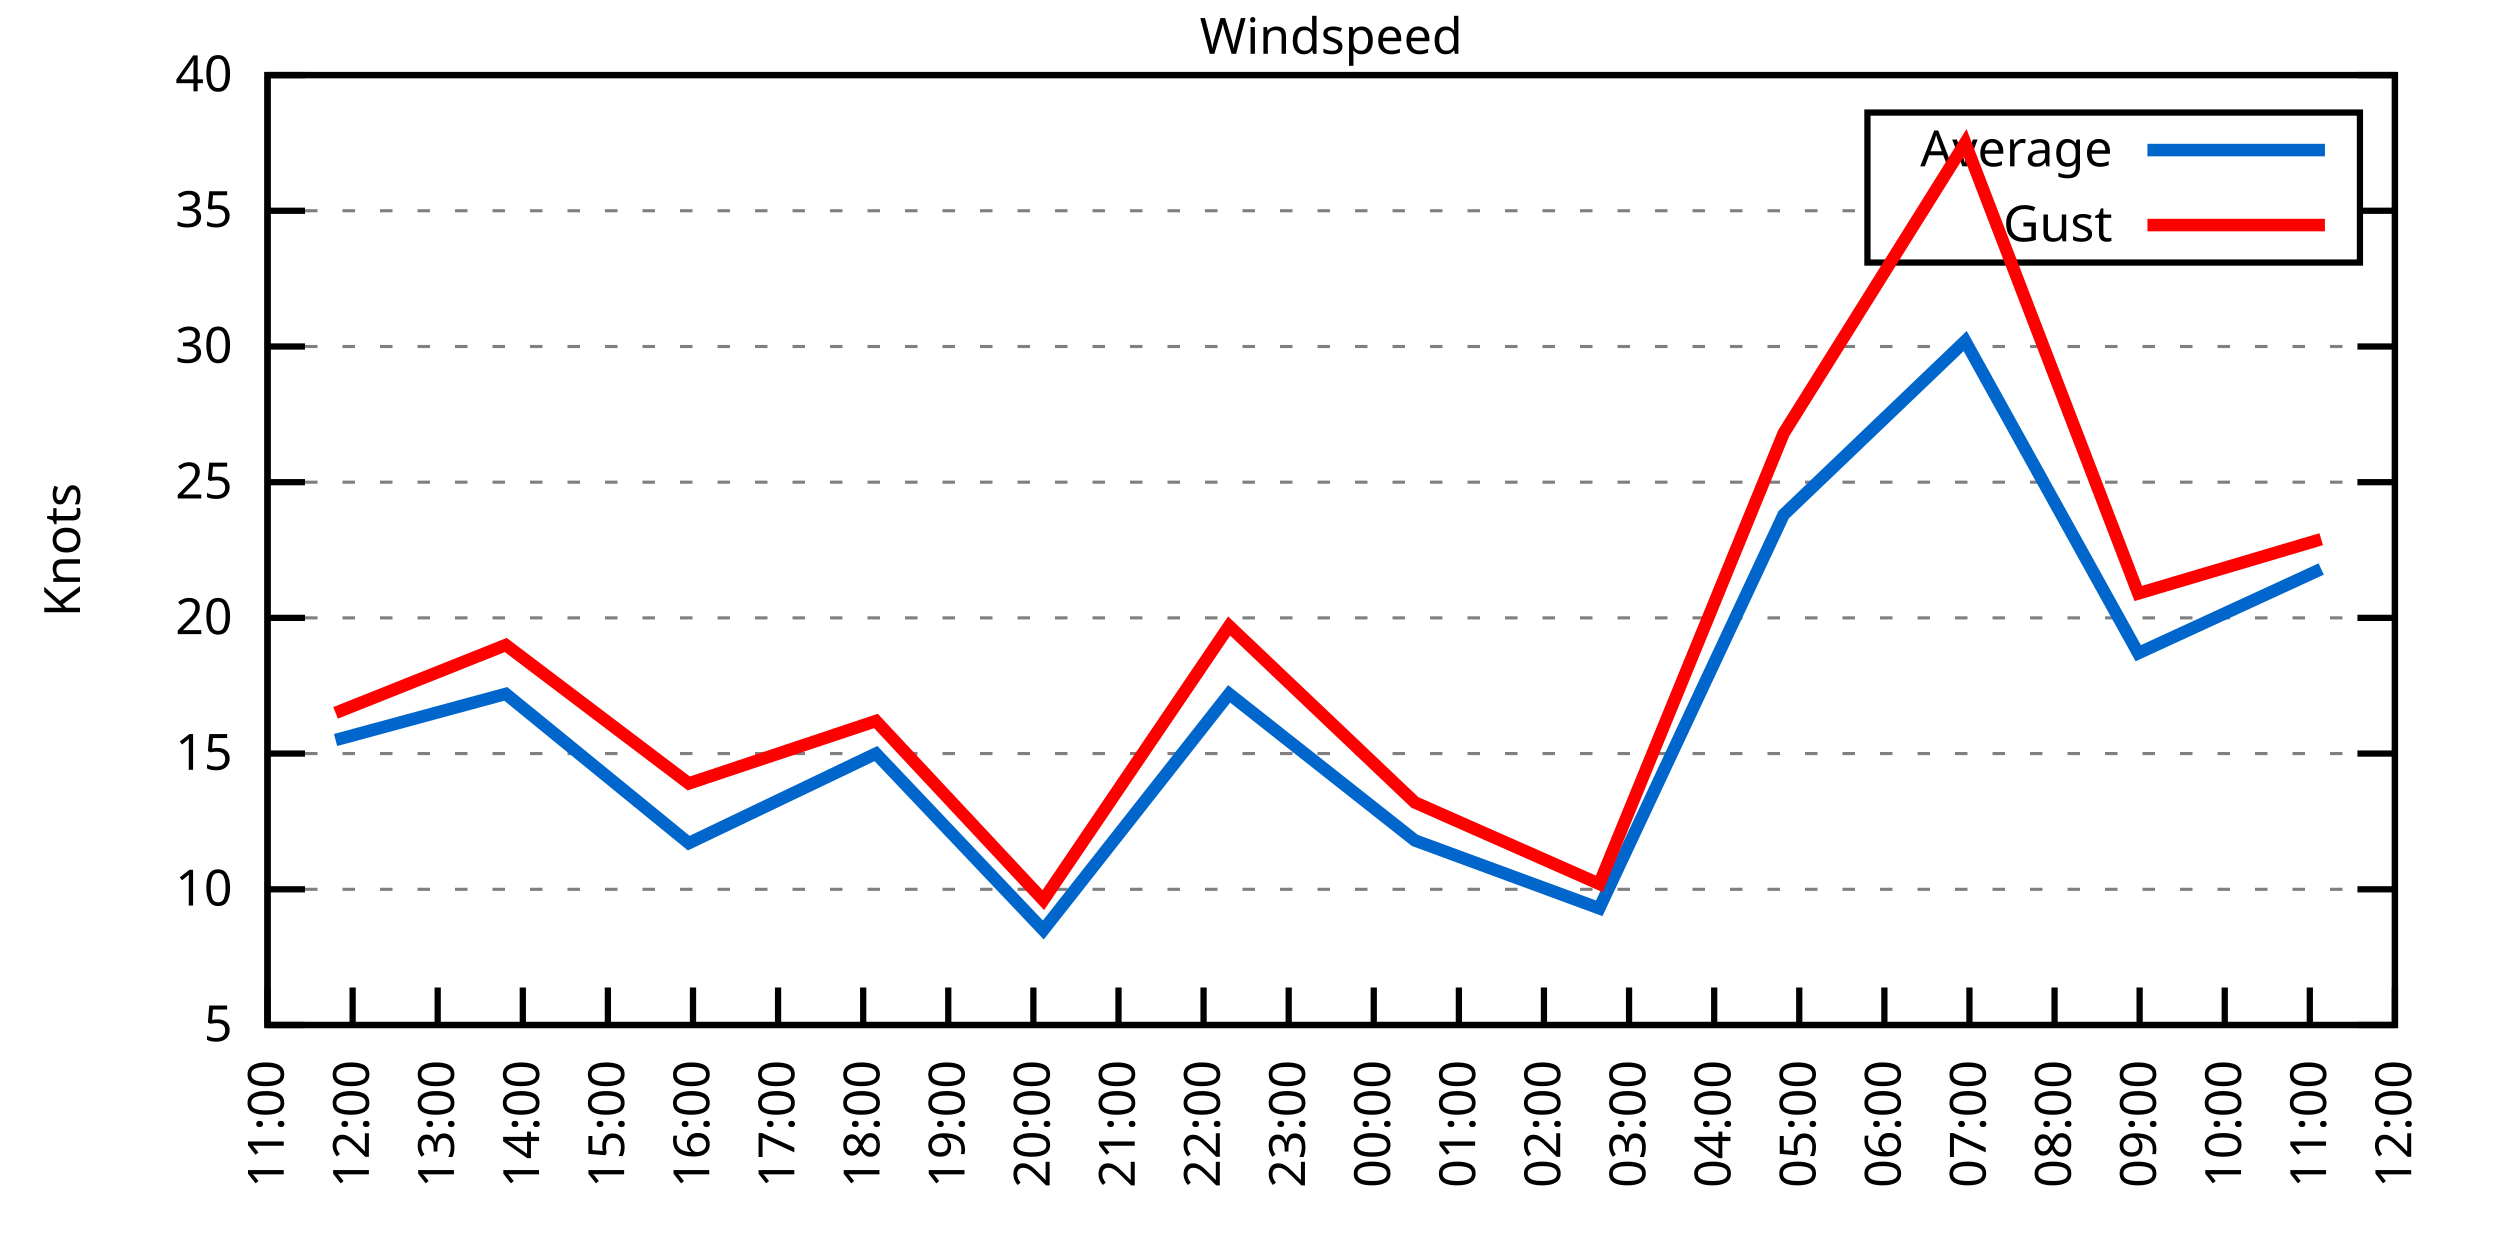
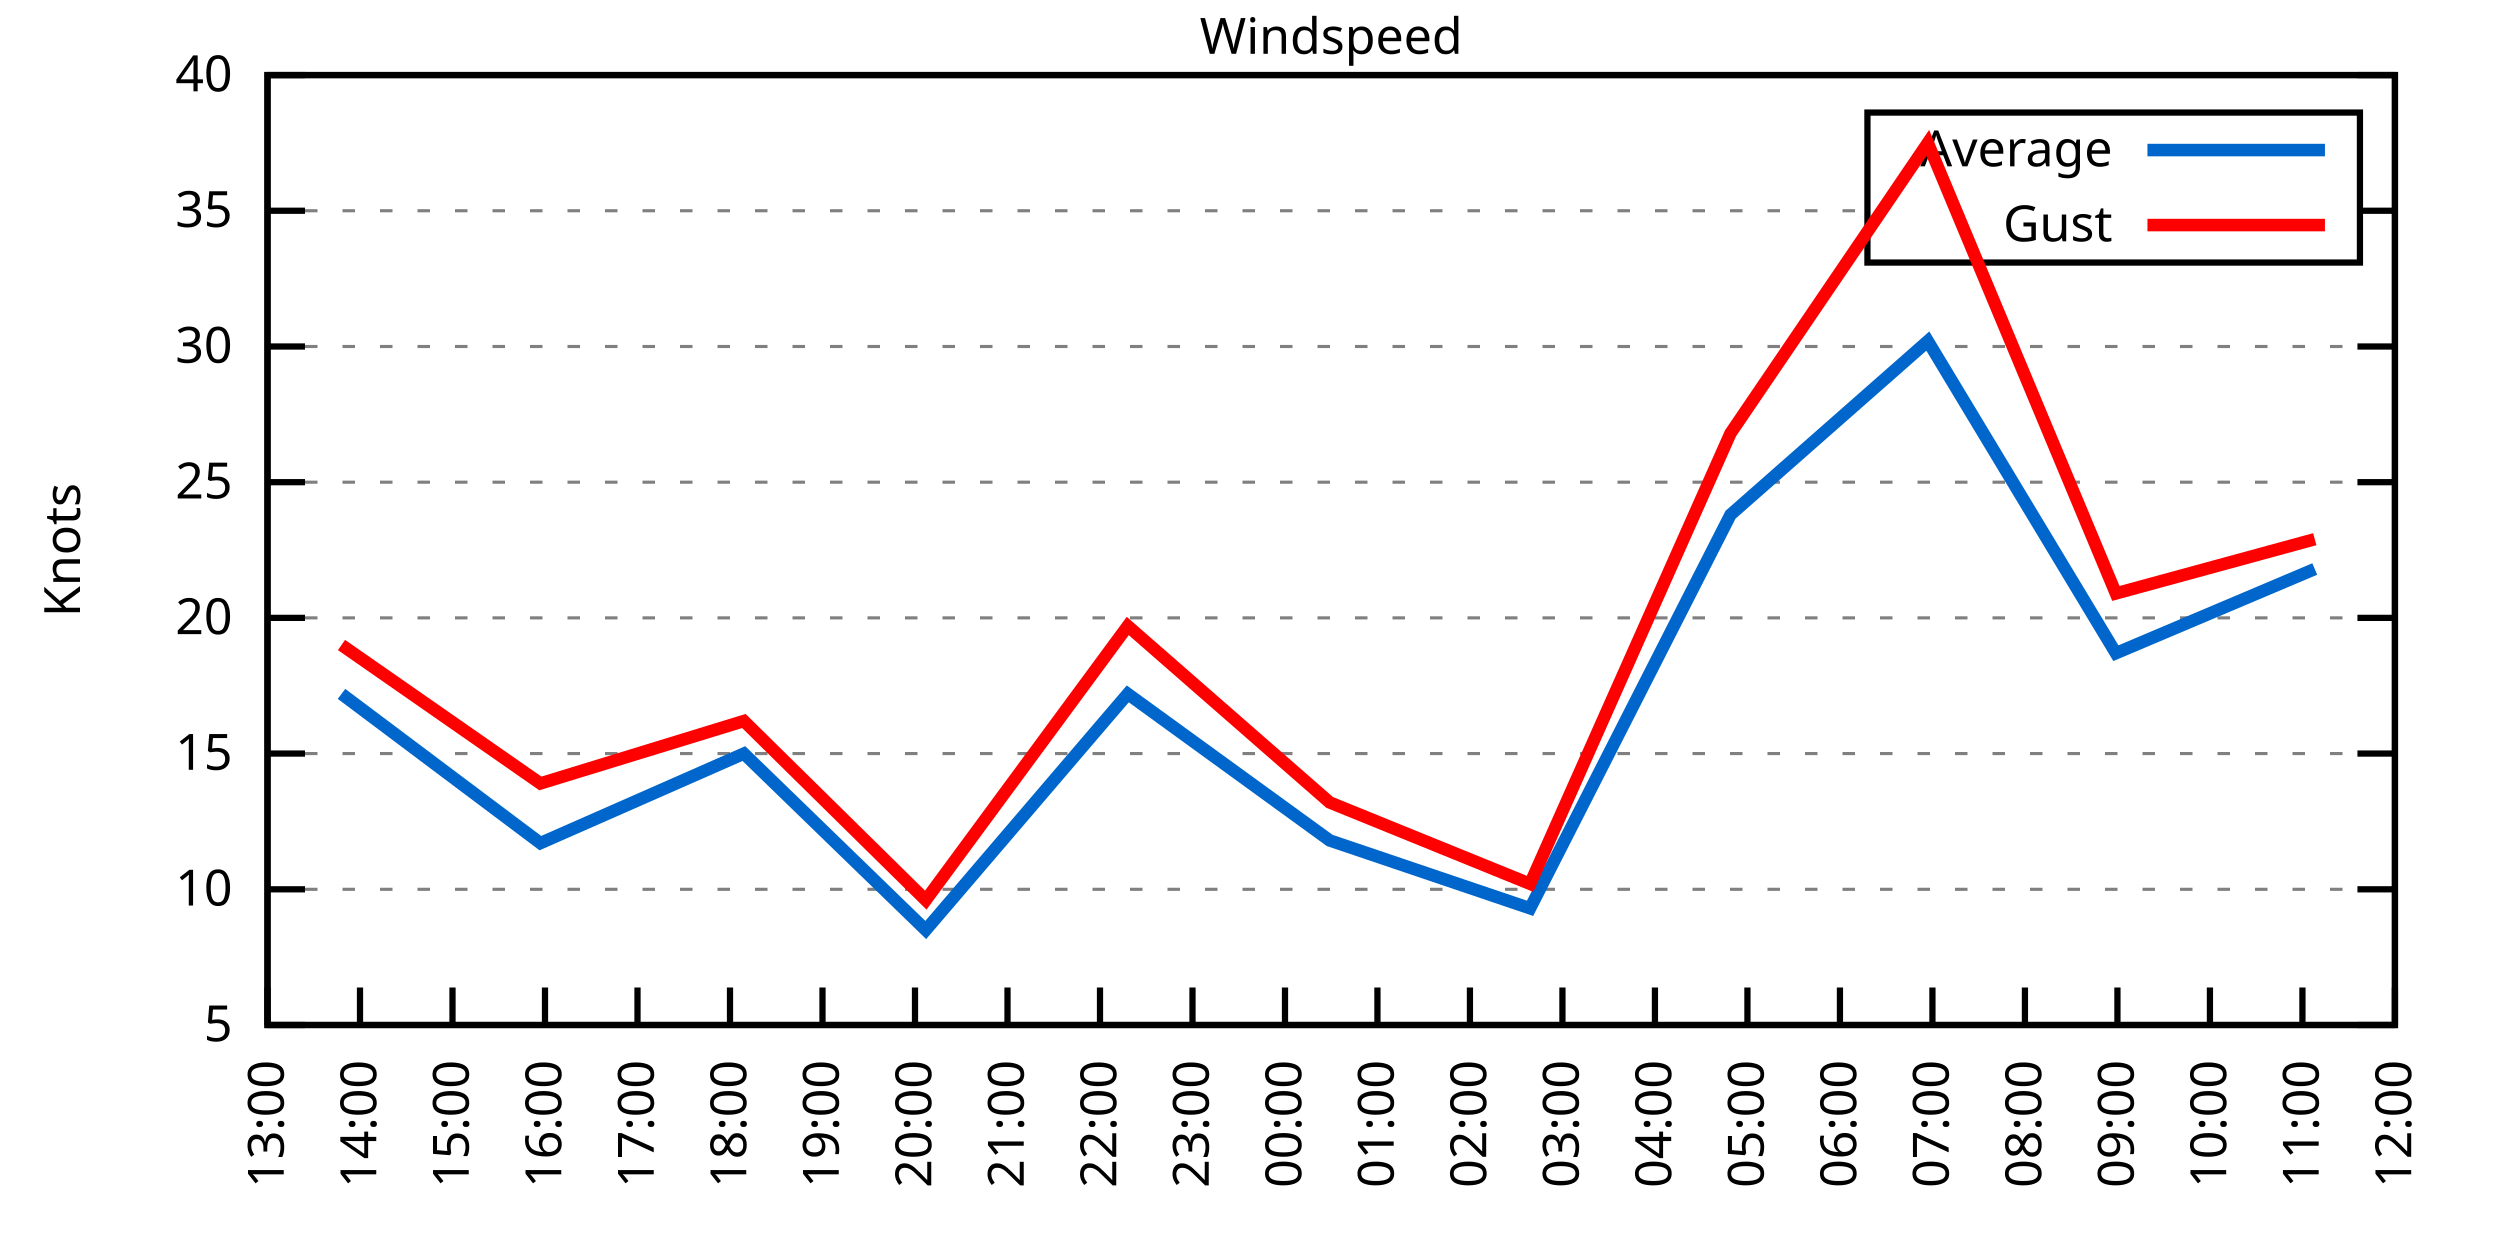
<svg xmlns="http://www.w3.org/2000/svg" xmlns:xlink="http://www.w3.org/1999/xlink" width="400" height="200" viewBox="0 0 400 200">
  <g id="gnuplot_canvas">
    <rect x="0" y="0" width="400" height="200" fill="none" />
    <defs>
      <circle id="gpDot" r="0.5" stroke-width="0.5" stroke="currentColor" />
      <path id="gpPt0" stroke-width="0.333" stroke="currentColor" d="M-1,0 h2 M0,-1 v2" />
      <path id="gpPt1" stroke-width="0.333" stroke="currentColor" d="M-1,-1 L1,1 M1,-1 L-1,1" />
      <path id="gpPt2" stroke-width="0.333" stroke="currentColor" d="M-1,0 L1,0 M0,-1 L0,1 M-1,-1 L1,1 M-1,1 L1,-1" />
      <rect id="gpPt3" stroke-width="0.333" stroke="currentColor" x="-1" y="-1" width="2" height="2" />
      <rect id="gpPt4" stroke-width="0.333" stroke="currentColor" fill="currentColor" x="-1" y="-1" width="2" height="2" />
      <circle id="gpPt5" stroke-width="0.333" stroke="currentColor" cx="0" cy="0" r="1" />
      <use xlink:href="#gpPt5" id="gpPt6" fill="currentColor" stroke="none" />
      <path id="gpPt7" stroke-width="0.333" stroke="currentColor" d="M0,-1.33 L-1.33,0.67 L1.33,0.67 z" />
      <use xlink:href="#gpPt7" id="gpPt8" fill="currentColor" stroke="none" />
      <use xlink:href="#gpPt7" id="gpPt9" stroke="currentColor" transform="rotate(180)" />
      <use xlink:href="#gpPt9" id="gpPt10" fill="currentColor" stroke="none" />
      <use xlink:href="#gpPt3" id="gpPt11" stroke="currentColor" transform="rotate(45)" />
      <use xlink:href="#gpPt11" id="gpPt12" fill="currentColor" stroke="none" />
      <path id="gpPt13" stroke-width="0.333" stroke="currentColor" d="M0,1.330 L1.265,0.411 L0.782,-1.067 L-0.782,-1.076 L-1.265,0.411 z" />
      <use xlink:href="#gpPt13" id="gpPt14" fill="currentColor" stroke="none" />
      <filter id="textbox" filterUnits="objectBoundingBox" x="0" y="0" height="1" width="1">
        <feFlood flood-color="white" flood-opacity="1" result="bgnd" />
        <feComposite in="SourceGraphic" in2="bgnd" operator="atop" />
      </filter>
      <filter id="greybox" filterUnits="objectBoundingBox" x="0" y="0" height="1" width="1">
        <feFlood flood-color="lightgrey" flood-opacity="1" result="grey" />
        <feComposite in="SourceGraphic" in2="grey" operator="atop" />
      </filter>
    </defs>
    <g fill="none" color="white" stroke="currentColor" stroke-width="1.00" stroke-linecap="butt" stroke-linejoin="miter">
</g>
    <g fill="none" color="black" stroke="currentColor" stroke-width="1.00" stroke-linecap="butt" stroke-linejoin="miter">
      <g stroke="none" shape-rendering="crispEdges">
        <polygon fill="rgb(255, 255, 255)" points="42.80,164.00 383.18,164.00 383.18,12.02 42.80,12.02 " />
      </g>
    </g>
    <g fill="none" color="black" stroke="currentColor" stroke-width="1.00" stroke-linecap="butt" stroke-linejoin="miter">
</g>
    <g fill="none" color="black" stroke="black" stroke-width="0.50" stroke-linecap="butt" stroke-linejoin="miter">
</g>
    <g fill="none" color="gray" stroke="currentColor" stroke-width="0.50" stroke-linecap="butt" stroke-linejoin="miter">
      <path stroke="gray" stroke-dasharray="2,4" class="gridline" d="M42.80,164.00 L383.19,164.00  " />
    </g>
    <g fill="none" color="gray" stroke="gray" stroke-width="1.00" stroke-linecap="butt" stroke-linejoin="miter">
</g>
    <g fill="none" color="black" stroke="currentColor" stroke-width="1.00" stroke-linecap="butt" stroke-linejoin="miter">
      <path stroke="black" d="M42.80,164.00 L48.80,164.00 M383.19,164.00 L377.19,164.00  " />
      <g transform="translate(37.20,166.60)" stroke="none" fill="black" font-family="Sans" font-size="8.00" text-anchor="end">
        <text>
          <tspan font-family="Sans"> 5</tspan>
        </text>
      </g>
    </g>
    <g fill="none" color="black" stroke="currentColor" stroke-width="1.00" stroke-linecap="butt" stroke-linejoin="miter">
</g>
    <g fill="none" color="black" stroke="black" stroke-width="0.50" stroke-linecap="butt" stroke-linejoin="miter">
</g>
    <g fill="none" color="gray" stroke="currentColor" stroke-width="0.50" stroke-linecap="butt" stroke-linejoin="miter">
      <path stroke="gray" stroke-dasharray="2,4" class="gridline" d="M42.80,142.29 L383.19,142.29  " />
    </g>
    <g fill="none" color="gray" stroke="gray" stroke-width="1.00" stroke-linecap="butt" stroke-linejoin="miter">
</g>
    <g fill="none" color="black" stroke="currentColor" stroke-width="1.00" stroke-linecap="butt" stroke-linejoin="miter">
      <path stroke="black" d="M42.80,142.29 L48.80,142.29 M383.19,142.29 L377.19,142.29  " />
      <g transform="translate(37.20,144.89)" stroke="none" fill="black" font-family="Sans" font-size="8.00" text-anchor="end">
        <text>
          <tspan font-family="Sans"> 10</tspan>
        </text>
      </g>
    </g>
    <g fill="none" color="black" stroke="currentColor" stroke-width="1.00" stroke-linecap="butt" stroke-linejoin="miter">
</g>
    <g fill="none" color="black" stroke="black" stroke-width="0.50" stroke-linecap="butt" stroke-linejoin="miter">
</g>
    <g fill="none" color="gray" stroke="currentColor" stroke-width="0.50" stroke-linecap="butt" stroke-linejoin="miter">
      <path stroke="gray" stroke-dasharray="2,4" class="gridline" d="M42.80,120.57 L383.19,120.57  " />
    </g>
    <g fill="none" color="gray" stroke="gray" stroke-width="1.00" stroke-linecap="butt" stroke-linejoin="miter">
</g>
    <g fill="none" color="black" stroke="currentColor" stroke-width="1.00" stroke-linecap="butt" stroke-linejoin="miter">
      <path stroke="black" d="M42.80,120.57 L48.80,120.57 M383.19,120.57 L377.19,120.57  " />
      <g transform="translate(37.20,123.17)" stroke="none" fill="black" font-family="Sans" font-size="8.00" text-anchor="end">
        <text>
          <tspan font-family="Sans"> 15</tspan>
        </text>
      </g>
    </g>
    <g fill="none" color="black" stroke="currentColor" stroke-width="1.00" stroke-linecap="butt" stroke-linejoin="miter">
</g>
    <g fill="none" color="black" stroke="black" stroke-width="0.50" stroke-linecap="butt" stroke-linejoin="miter">
</g>
    <g fill="none" color="gray" stroke="currentColor" stroke-width="0.50" stroke-linecap="butt" stroke-linejoin="miter">
      <path stroke="gray" stroke-dasharray="2,4" class="gridline" d="M42.80,98.86 L383.19,98.86  " />
    </g>
    <g fill="none" color="gray" stroke="gray" stroke-width="1.00" stroke-linecap="butt" stroke-linejoin="miter">
</g>
    <g fill="none" color="black" stroke="currentColor" stroke-width="1.00" stroke-linecap="butt" stroke-linejoin="miter">
      <path stroke="black" d="M42.80,98.86 L48.80,98.86 M383.19,98.86 L377.19,98.86  " />
      <g transform="translate(37.20,101.46)" stroke="none" fill="black" font-family="Sans" font-size="8.00" text-anchor="end">
        <text>
          <tspan font-family="Sans"> 20</tspan>
        </text>
      </g>
    </g>
    <g fill="none" color="black" stroke="currentColor" stroke-width="1.00" stroke-linecap="butt" stroke-linejoin="miter">
</g>
    <g fill="none" color="black" stroke="black" stroke-width="0.50" stroke-linecap="butt" stroke-linejoin="miter">
</g>
    <g fill="none" color="gray" stroke="currentColor" stroke-width="0.50" stroke-linecap="butt" stroke-linejoin="miter">
      <path stroke="gray" stroke-dasharray="2,4" class="gridline" d="M42.80,77.15 L383.19,77.15  " />
    </g>
    <g fill="none" color="gray" stroke="gray" stroke-width="1.00" stroke-linecap="butt" stroke-linejoin="miter">
</g>
    <g fill="none" color="black" stroke="currentColor" stroke-width="1.00" stroke-linecap="butt" stroke-linejoin="miter">
      <path stroke="black" d="M42.80,77.15 L48.80,77.15 M383.19,77.15 L377.19,77.15  " />
      <g transform="translate(37.20,79.75)" stroke="none" fill="black" font-family="Sans" font-size="8.00" text-anchor="end">
        <text>
          <tspan font-family="Sans"> 25</tspan>
        </text>
      </g>
    </g>
    <g fill="none" color="black" stroke="currentColor" stroke-width="1.00" stroke-linecap="butt" stroke-linejoin="miter">
</g>
    <g fill="none" color="black" stroke="black" stroke-width="0.50" stroke-linecap="butt" stroke-linejoin="miter">
</g>
    <g fill="none" color="gray" stroke="currentColor" stroke-width="0.50" stroke-linecap="butt" stroke-linejoin="miter">
      <path stroke="gray" stroke-dasharray="2,4" class="gridline" d="M42.80,55.44 L383.19,55.44  " />
    </g>
    <g fill="none" color="gray" stroke="gray" stroke-width="1.00" stroke-linecap="butt" stroke-linejoin="miter">
</g>
    <g fill="none" color="black" stroke="currentColor" stroke-width="1.00" stroke-linecap="butt" stroke-linejoin="miter">
      <path stroke="black" d="M42.80,55.44 L48.80,55.44 M383.19,55.44 L377.19,55.44  " />
      <g transform="translate(37.20,58.04)" stroke="none" fill="black" font-family="Sans" font-size="8.00" text-anchor="end">
        <text>
          <tspan font-family="Sans"> 30</tspan>
        </text>
      </g>
    </g>
    <g fill="none" color="black" stroke="currentColor" stroke-width="1.00" stroke-linecap="butt" stroke-linejoin="miter">
</g>
    <g fill="none" color="black" stroke="black" stroke-width="0.50" stroke-linecap="butt" stroke-linejoin="miter">
</g>
    <g fill="none" color="gray" stroke="currentColor" stroke-width="0.50" stroke-linecap="butt" stroke-linejoin="miter">
      <path stroke="gray" stroke-dasharray="2,4" class="gridline" d="M42.80,33.72 L298.79,33.72 M377.59,33.72 L383.19,33.72  " />
    </g>
    <g fill="none" color="gray" stroke="gray" stroke-width="1.00" stroke-linecap="butt" stroke-linejoin="miter">
</g>
    <g fill="none" color="black" stroke="currentColor" stroke-width="1.00" stroke-linecap="butt" stroke-linejoin="miter">
      <path stroke="black" d="M42.80,33.72 L48.80,33.72 M383.19,33.72 L377.19,33.72  " />
      <g transform="translate(37.20,36.32)" stroke="none" fill="black" font-family="Sans" font-size="8.00" text-anchor="end">
        <text>
          <tspan font-family="Sans"> 35</tspan>
        </text>
      </g>
    </g>
    <g fill="none" color="black" stroke="currentColor" stroke-width="1.00" stroke-linecap="butt" stroke-linejoin="miter">
</g>
    <g fill="none" color="black" stroke="black" stroke-width="0.50" stroke-linecap="butt" stroke-linejoin="miter">
</g>
    <g fill="none" color="gray" stroke="currentColor" stroke-width="0.50" stroke-linecap="butt" stroke-linejoin="miter">
      <path stroke="gray" stroke-dasharray="2,4" class="gridline" d="M42.80,12.01 L383.19,12.01  " />
    </g>
    <g fill="none" color="gray" stroke="gray" stroke-width="1.00" stroke-linecap="butt" stroke-linejoin="miter">
</g>
    <g fill="none" color="black" stroke="currentColor" stroke-width="1.00" stroke-linecap="butt" stroke-linejoin="miter">
      <path stroke="black" d="M42.80,12.01 L48.80,12.01 M383.19,12.01 L377.19,12.01  " />
      <g transform="translate(37.20,14.61)" stroke="none" fill="black" font-family="Sans" font-size="8.00" text-anchor="end">
        <text>
          <tspan font-family="Sans"> 40</tspan>
        </text>
      </g>
    </g>
    <g fill="none" color="black" stroke="currentColor" stroke-width="1.00" stroke-linecap="butt" stroke-linejoin="miter">
      <path stroke="black" d="M42.80,164.00 L42.80,158.00  " />
      <g transform="translate(45.40,169.60) rotate(270.00)" stroke="none" fill="black" font-family="Sans" font-size="8.00" text-anchor="end">
        <text>
-           <tspan font-family="Sans">11:00</tspan>
-         </text>
-       </g>
-     </g>
-     <g fill="none" color="black" stroke="currentColor" stroke-width="1.00" stroke-linecap="butt" stroke-linejoin="miter">
-       <path stroke="black" d="M56.42,164.00 L56.42,158.00  " />
-       <g transform="translate(59.02,169.60) rotate(270.00)" stroke="none" fill="black" font-family="Sans" font-size="8.00" text-anchor="end">
-         <text>
-           <tspan font-family="Sans">12:00</tspan>
-         </text>
-       </g>
-     </g>
-     <g fill="none" color="black" stroke="currentColor" stroke-width="1.00" stroke-linecap="butt" stroke-linejoin="miter">
-       <path stroke="black" d="M70.03,164.00 L70.03,158.00  " />
-       <g transform="translate(72.63,169.60) rotate(270.00)" stroke="none" fill="black" font-family="Sans" font-size="8.00" text-anchor="end">
-         <text>
          <tspan font-family="Sans">13:00</tspan>
        </text>
      </g>
    </g>
    <g fill="none" color="black" stroke="currentColor" stroke-width="1.00" stroke-linecap="butt" stroke-linejoin="miter">
-       <path stroke="black" d="M83.65,164.00 L83.65,158.00  " />
-       <g transform="translate(86.25,169.60) rotate(270.00)" stroke="none" fill="black" font-family="Sans" font-size="8.00" text-anchor="end">
+       <path stroke="black" d="M57.60,164.00 L57.60,158.00  " />
+       <g transform="translate(60.20,169.60) rotate(270.00)" stroke="none" fill="black" font-family="Sans" font-size="8.00" text-anchor="end">
        <text>
          <tspan font-family="Sans">14:00</tspan>
        </text>
      </g>
    </g>
    <g fill="none" color="black" stroke="currentColor" stroke-width="1.00" stroke-linecap="butt" stroke-linejoin="miter">
-       <path stroke="black" d="M97.26,164.00 L97.26,158.00  " />
-       <g transform="translate(99.86,169.60) rotate(270.00)" stroke="none" fill="black" font-family="Sans" font-size="8.00" text-anchor="end">
+       <path stroke="black" d="M72.40,164.00 L72.40,158.00  " />
+       <g transform="translate(75.00,169.60) rotate(270.00)" stroke="none" fill="black" font-family="Sans" font-size="8.00" text-anchor="end">
        <text>
          <tspan font-family="Sans">15:00</tspan>
        </text>
      </g>
    </g>
    <g fill="none" color="black" stroke="currentColor" stroke-width="1.00" stroke-linecap="butt" stroke-linejoin="miter">
-       <path stroke="black" d="M110.88,164.00 L110.88,158.00  " />
-       <g transform="translate(113.48,169.60) rotate(270.00)" stroke="none" fill="black" font-family="Sans" font-size="8.00" text-anchor="end">
+       <path stroke="black" d="M87.20,164.00 L87.20,158.00  " />
+       <g transform="translate(89.80,169.60) rotate(270.00)" stroke="none" fill="black" font-family="Sans" font-size="8.00" text-anchor="end">
        <text>
          <tspan font-family="Sans">16:00</tspan>
        </text>
      </g>
    </g>
    <g fill="none" color="black" stroke="currentColor" stroke-width="1.00" stroke-linecap="butt" stroke-linejoin="miter">
-       <path stroke="black" d="M124.49,164.00 L124.49,158.00  " />
-       <g transform="translate(127.09,169.60) rotate(270.00)" stroke="none" fill="black" font-family="Sans" font-size="8.00" text-anchor="end">
+       <path stroke="black" d="M102.00,164.00 L102.00,158.00  " />
+       <g transform="translate(104.60,169.60) rotate(270.00)" stroke="none" fill="black" font-family="Sans" font-size="8.00" text-anchor="end">
        <text>
          <tspan font-family="Sans">17:00</tspan>
        </text>
      </g>
    </g>
    <g fill="none" color="black" stroke="currentColor" stroke-width="1.00" stroke-linecap="butt" stroke-linejoin="miter">
-       <path stroke="black" d="M138.11,164.00 L138.11,158.00  " />
-       <g transform="translate(140.71,169.60) rotate(270.00)" stroke="none" fill="black" font-family="Sans" font-size="8.00" text-anchor="end">
+       <path stroke="black" d="M116.80,164.00 L116.80,158.00  " />
+       <g transform="translate(119.40,169.60) rotate(270.00)" stroke="none" fill="black" font-family="Sans" font-size="8.00" text-anchor="end">
        <text>
          <tspan font-family="Sans">18:00</tspan>
        </text>
      </g>
    </g>
    <g fill="none" color="black" stroke="currentColor" stroke-width="1.00" stroke-linecap="butt" stroke-linejoin="miter">
-       <path stroke="black" d="M151.72,164.00 L151.72,158.00  " />
-       <g transform="translate(154.32,169.60) rotate(270.00)" stroke="none" fill="black" font-family="Sans" font-size="8.00" text-anchor="end">
+       <path stroke="black" d="M131.60,164.00 L131.60,158.00  " />
+       <g transform="translate(134.20,169.60) rotate(270.00)" stroke="none" fill="black" font-family="Sans" font-size="8.00" text-anchor="end">
        <text>
          <tspan font-family="Sans">19:00</tspan>
        </text>
      </g>
    </g>
    <g fill="none" color="black" stroke="currentColor" stroke-width="1.00" stroke-linecap="butt" stroke-linejoin="miter">
-       <path stroke="black" d="M165.34,164.00 L165.34,158.00  " />
-       <g transform="translate(167.94,169.60) rotate(270.00)" stroke="none" fill="black" font-family="Sans" font-size="8.00" text-anchor="end">
+       <path stroke="black" d="M146.40,164.00 L146.40,158.00  " />
+       <g transform="translate(149.00,169.60) rotate(270.00)" stroke="none" fill="black" font-family="Sans" font-size="8.00" text-anchor="end">
        <text>
          <tspan font-family="Sans">20:00</tspan>
        </text>
      </g>
    </g>
    <g fill="none" color="black" stroke="currentColor" stroke-width="1.00" stroke-linecap="butt" stroke-linejoin="miter">
-       <path stroke="black" d="M178.96,164.00 L178.96,158.00  " />
-       <g transform="translate(181.56,169.60) rotate(270.00)" stroke="none" fill="black" font-family="Sans" font-size="8.00" text-anchor="end">
+       <path stroke="black" d="M161.20,164.00 L161.20,158.00  " />
+       <g transform="translate(163.80,169.60) rotate(270.00)" stroke="none" fill="black" font-family="Sans" font-size="8.00" text-anchor="end">
        <text>
          <tspan font-family="Sans">21:00</tspan>
        </text>
      </g>
    </g>
    <g fill="none" color="black" stroke="currentColor" stroke-width="1.00" stroke-linecap="butt" stroke-linejoin="miter">
-       <path stroke="black" d="M192.57,164.00 L192.57,158.00  " />
-       <g transform="translate(195.17,169.60) rotate(270.00)" stroke="none" fill="black" font-family="Sans" font-size="8.00" text-anchor="end">
+       <path stroke="black" d="M176.00,164.00 L176.00,158.00  " />
+       <g transform="translate(178.60,169.60) rotate(270.00)" stroke="none" fill="black" font-family="Sans" font-size="8.00" text-anchor="end">
        <text>
          <tspan font-family="Sans">22:00</tspan>
        </text>
      </g>
    </g>
    <g fill="none" color="black" stroke="currentColor" stroke-width="1.00" stroke-linecap="butt" stroke-linejoin="miter">
-       <path stroke="black" d="M206.19,164.00 L206.19,158.00  " />
-       <g transform="translate(208.79,169.60) rotate(270.00)" stroke="none" fill="black" font-family="Sans" font-size="8.00" text-anchor="end">
+       <path stroke="black" d="M190.80,164.00 L190.80,158.00  " />
+       <g transform="translate(193.40,169.60) rotate(270.00)" stroke="none" fill="black" font-family="Sans" font-size="8.00" text-anchor="end">
        <text>
          <tspan font-family="Sans">23:00</tspan>
        </text>
      </g>
    </g>
    <g fill="none" color="black" stroke="currentColor" stroke-width="1.00" stroke-linecap="butt" stroke-linejoin="miter">
-       <path stroke="black" d="M219.80,164.00 L219.80,158.00  " />
-       <g transform="translate(222.40,169.60) rotate(270.00)" stroke="none" fill="black" font-family="Sans" font-size="8.00" text-anchor="end">
+       <path stroke="black" d="M205.60,164.00 L205.60,158.00  " />
+       <g transform="translate(208.20,169.60) rotate(270.00)" stroke="none" fill="black" font-family="Sans" font-size="8.00" text-anchor="end">
        <text>
          <tspan font-family="Sans">00:00</tspan>
        </text>
      </g>
    </g>
    <g fill="none" color="black" stroke="currentColor" stroke-width="1.00" stroke-linecap="butt" stroke-linejoin="miter">
-       <path stroke="black" d="M233.42,164.00 L233.42,158.00  " />
-       <g transform="translate(236.02,169.60) rotate(270.00)" stroke="none" fill="black" font-family="Sans" font-size="8.00" text-anchor="end">
+       <path stroke="black" d="M220.39,164.00 L220.39,158.00  " />
+       <g transform="translate(222.99,169.60) rotate(270.00)" stroke="none" fill="black" font-family="Sans" font-size="8.00" text-anchor="end">
        <text>
          <tspan font-family="Sans">01:00</tspan>
        </text>
      </g>
    </g>
    <g fill="none" color="black" stroke="currentColor" stroke-width="1.00" stroke-linecap="butt" stroke-linejoin="miter">
-       <path stroke="black" d="M247.03,164.00 L247.03,158.00  " />
-       <g transform="translate(249.63,169.60) rotate(270.00)" stroke="none" fill="black" font-family="Sans" font-size="8.00" text-anchor="end">
+       <path stroke="black" d="M235.19,164.00 L235.19,158.00  " />
+       <g transform="translate(237.79,169.60) rotate(270.00)" stroke="none" fill="black" font-family="Sans" font-size="8.00" text-anchor="end">
        <text>
          <tspan font-family="Sans">02:00</tspan>
        </text>
      </g>
    </g>
    <g fill="none" color="black" stroke="currentColor" stroke-width="1.00" stroke-linecap="butt" stroke-linejoin="miter">
-       <path stroke="black" d="M260.65,164.00 L260.65,158.00  " />
-       <g transform="translate(263.25,169.60) rotate(270.00)" stroke="none" fill="black" font-family="Sans" font-size="8.00" text-anchor="end">
+       <path stroke="black" d="M249.99,164.00 L249.99,158.00  " />
+       <g transform="translate(252.59,169.60) rotate(270.00)" stroke="none" fill="black" font-family="Sans" font-size="8.00" text-anchor="end">
        <text>
          <tspan font-family="Sans">03:00</tspan>
        </text>
      </g>
    </g>
    <g fill="none" color="black" stroke="currentColor" stroke-width="1.00" stroke-linecap="butt" stroke-linejoin="miter">
-       <path stroke="black" d="M274.27,164.00 L274.27,158.00  " />
-       <g transform="translate(276.87,169.60) rotate(270.00)" stroke="none" fill="black" font-family="Sans" font-size="8.00" text-anchor="end">
+       <path stroke="black" d="M264.79,164.00 L264.79,158.00  " />
+       <g transform="translate(267.39,169.60) rotate(270.00)" stroke="none" fill="black" font-family="Sans" font-size="8.00" text-anchor="end">
        <text>
          <tspan font-family="Sans">04:00</tspan>
        </text>
      </g>
    </g>
    <g fill="none" color="black" stroke="currentColor" stroke-width="1.00" stroke-linecap="butt" stroke-linejoin="miter">
-       <path stroke="black" d="M287.88,164.00 L287.88,158.00  " />
-       <g transform="translate(290.48,169.60) rotate(270.00)" stroke="none" fill="black" font-family="Sans" font-size="8.00" text-anchor="end">
+       <path stroke="black" d="M279.59,164.00 L279.59,158.00  " />
+       <g transform="translate(282.19,169.60) rotate(270.00)" stroke="none" fill="black" font-family="Sans" font-size="8.00" text-anchor="end">
        <text>
          <tspan font-family="Sans">05:00</tspan>
        </text>
      </g>
    </g>
    <g fill="none" color="black" stroke="currentColor" stroke-width="1.00" stroke-linecap="butt" stroke-linejoin="miter">
-       <path stroke="black" d="M301.50,164.00 L301.50,158.00  " />
-       <g transform="translate(304.10,169.60) rotate(270.00)" stroke="none" fill="black" font-family="Sans" font-size="8.00" text-anchor="end">
+       <path stroke="black" d="M294.39,164.00 L294.39,158.00  " />
+       <g transform="translate(296.99,169.60) rotate(270.00)" stroke="none" fill="black" font-family="Sans" font-size="8.00" text-anchor="end">
        <text>
          <tspan font-family="Sans">06:00</tspan>
        </text>
      </g>
    </g>
    <g fill="none" color="black" stroke="currentColor" stroke-width="1.00" stroke-linecap="butt" stroke-linejoin="miter">
-       <path stroke="black" d="M315.11,164.00 L315.11,158.00  " />
-       <g transform="translate(317.71,169.60) rotate(270.00)" stroke="none" fill="black" font-family="Sans" font-size="8.00" text-anchor="end">
+       <path stroke="black" d="M309.19,164.00 L309.19,158.00  " />
+       <g transform="translate(311.79,169.60) rotate(270.00)" stroke="none" fill="black" font-family="Sans" font-size="8.00" text-anchor="end">
        <text>
          <tspan font-family="Sans">07:00</tspan>
        </text>
      </g>
    </g>
    <g fill="none" color="black" stroke="currentColor" stroke-width="1.00" stroke-linecap="butt" stroke-linejoin="miter">
-       <path stroke="black" d="M328.73,164.00 L328.73,158.00  " />
-       <g transform="translate(331.33,169.60) rotate(270.00)" stroke="none" fill="black" font-family="Sans" font-size="8.00" text-anchor="end">
+       <path stroke="black" d="M323.99,164.00 L323.99,158.00  " />
+       <g transform="translate(326.59,169.60) rotate(270.00)" stroke="none" fill="black" font-family="Sans" font-size="8.00" text-anchor="end">
        <text>
          <tspan font-family="Sans">08:00</tspan>
        </text>
      </g>
    </g>
    <g fill="none" color="black" stroke="currentColor" stroke-width="1.00" stroke-linecap="butt" stroke-linejoin="miter">
-       <path stroke="black" d="M342.34,164.00 L342.34,158.00  " />
-       <g transform="translate(344.94,169.60) rotate(270.00)" stroke="none" fill="black" font-family="Sans" font-size="8.00" text-anchor="end">
+       <path stroke="black" d="M338.79,164.00 L338.79,158.00  " />
+       <g transform="translate(341.39,169.60) rotate(270.00)" stroke="none" fill="black" font-family="Sans" font-size="8.00" text-anchor="end">
        <text>
          <tspan font-family="Sans">09:00</tspan>
        </text>
      </g>
    </g>
    <g fill="none" color="black" stroke="currentColor" stroke-width="1.00" stroke-linecap="butt" stroke-linejoin="miter">
-       <path stroke="black" d="M355.96,164.00 L355.96,158.00  " />
-       <g transform="translate(358.56,169.60) rotate(270.00)" stroke="none" fill="black" font-family="Sans" font-size="8.00" text-anchor="end">
+       <path stroke="black" d="M353.59,164.00 L353.59,158.00  " />
+       <g transform="translate(356.19,169.60) rotate(270.00)" stroke="none" fill="black" font-family="Sans" font-size="8.00" text-anchor="end">
        <text>
          <tspan font-family="Sans">10:00</tspan>
        </text>
      </g>
    </g>
    <g fill="none" color="black" stroke="currentColor" stroke-width="1.00" stroke-linecap="butt" stroke-linejoin="miter">
-       <path stroke="black" d="M369.57,164.00 L369.57,158.00  " />
-       <g transform="translate(372.17,169.60) rotate(270.00)" stroke="none" fill="black" font-family="Sans" font-size="8.00" text-anchor="end">
+       <path stroke="black" d="M368.39,164.00 L368.39,158.00  " />
+       <g transform="translate(370.99,169.60) rotate(270.00)" stroke="none" fill="black" font-family="Sans" font-size="8.00" text-anchor="end">
        <text>
          <tspan font-family="Sans">11:00</tspan>
        </text>
      </g>
    </g>
    <g fill="none" color="black" stroke="currentColor" stroke-width="1.00" stroke-linecap="butt" stroke-linejoin="miter">
      <path stroke="black" d="M383.19,164.00 L383.19,158.00  " />
      <g transform="translate(385.79,169.60) rotate(270.00)" stroke="none" fill="black" font-family="Sans" font-size="8.00" text-anchor="end">
        <text>
          <tspan font-family="Sans">12:00</tspan>
        </text>
      </g>
    </g>
    <g fill="none" color="black" stroke="currentColor" stroke-width="1.00" stroke-linecap="butt" stroke-linejoin="miter">
</g>
    <g fill="none" color="black" stroke="currentColor" stroke-width="1.00" stroke-linecap="butt" stroke-linejoin="miter">
      <path stroke="black" d="M42.80,12.01 L42.80,164.00 L383.19,164.00 L383.19,12.01 L42.80,12.01 Z  " />
    </g>
    <g fill="none" color="black" stroke="currentColor" stroke-width="1.00" stroke-linecap="butt" stroke-linejoin="miter">
</g>
    <g fill="none" color="black" stroke="currentColor" stroke-width="1.00" stroke-linecap="butt" stroke-linejoin="miter">
      <path stroke="black" d="M298.79,42.01 L298.79,18.01 L377.59,18.01 L377.59,42.01 L298.79,42.01 Z  " />
    </g>
    <g id="Windspeed_plot_1">
      <g fill="none" color="white" stroke="black" stroke-width="2.00" stroke-linecap="butt" stroke-linejoin="miter">
</g>
      <g fill="none" color="black" stroke="currentColor" stroke-width="2.00" stroke-linecap="butt" stroke-linejoin="miter">
        <g transform="translate(337.99,26.61)" stroke="none" fill="black" font-family="Sans" font-size="8.00" text-anchor="end">
          <text>
            <tspan font-family="Sans">Average</tspan>
          </text>
        </g>
      </g>
      <g fill="none" color="black" stroke="currentColor" stroke-width="2.00" stroke-linecap="butt" stroke-linejoin="miter">
-         <path stroke="rgb(  0, 102, 204)" d="M343.59,24.01 L371.99,24.01 M53.69,118.40 L80.92,111.02 L110.20,134.90 L140.15,120.57 L166.93,148.80 L196.66,111.02   L226.38,134.47 L255.88,145.33 L285.38,82.36 L314.43,54.57 L342.12,104.51 L371.39,91.04  " />
+         <path stroke="rgb(  0, 102, 204)" d="M343.59,24.01 L371.99,24.01 M54.64,111.02 L86.46,134.90 L119.02,120.57 L148.12,148.80 L180.44,111.02 L212.75,134.47   L244.81,145.33 L276.88,82.36 L308.45,54.57 L338.54,104.51 L370.36,91.04  " />
      </g>
    </g>
    <g id="Windspeed_plot_2">
      <g fill="none" color="black" stroke="currentColor" stroke-width="2.00" stroke-linecap="butt" stroke-linejoin="miter">
        <g transform="translate(337.99,38.61)" stroke="none" fill="black" font-family="Sans" font-size="8.00" text-anchor="end">
          <text>
            <tspan font-family="Sans">Gust</tspan>
          </text>
        </g>
      </g>
      <g fill="none" color="black" stroke="currentColor" stroke-width="2.00" stroke-linecap="butt" stroke-linejoin="miter">
-         <path stroke="rgb(255,   0,   0)" d="M343.59,36.01 L371.99,36.01 M53.69,114.06 L80.92,103.20 L110.20,125.35 L140.15,115.36 L166.93,144.02 L196.66,100.16   L226.38,128.39 L255.88,141.42 L285.38,69.33 L314.43,22.87 L342.12,94.95 L371.39,86.27  " />
+         <path stroke="rgb(255,   0,   0)" d="M343.59,36.01 L371.99,36.01 M54.64,103.20 L86.46,125.35 L119.02,115.36 L148.12,144.02 L180.44,100.16 L212.75,128.39   L244.81,141.42 L276.88,69.33 L308.45,22.87 L338.54,94.95 L370.36,86.27  " />
      </g>
    </g>
    <g fill="none" color="black" stroke="currentColor" stroke-width="2.00" stroke-linecap="butt" stroke-linejoin="miter">
</g>
    <g fill="none" color="black" stroke="black" stroke-width="1.00" stroke-linecap="butt" stroke-linejoin="miter">
</g>
    <g fill="none" color="black" stroke="currentColor" stroke-width="1.00" stroke-linecap="butt" stroke-linejoin="miter">
      <path stroke="black" d="M42.80,12.01 L42.80,164.00 L383.19,164.00 L383.19,12.01 L42.80,12.01 Z  " />
      <g transform="translate(12.80,88.01) rotate(270.00)" stroke="none" fill="black" font-family="Sans" font-size="8.00" text-anchor="middle">
        <text>
          <tspan font-family="Sans">Knots</tspan>
        </text>
      </g>
    </g>
    <g fill="none" color="black" stroke="currentColor" stroke-width="1.00" stroke-linecap="butt" stroke-linejoin="miter">
</g>
    <g fill="none" color="black" stroke="currentColor" stroke-width="1.00" stroke-linecap="butt" stroke-linejoin="miter">
      <g transform="translate(212.99,8.61)" stroke="none" fill="black" font-family="Sans" font-size="8.00" text-anchor="middle">
        <text>
          <tspan font-family="Sans">Windspeed</tspan>
        </text>
      </g>
    </g>
    <g fill="none" color="black" stroke="currentColor" stroke-width="1.00" stroke-linecap="butt" stroke-linejoin="miter">
</g>
  </g>
</svg>
